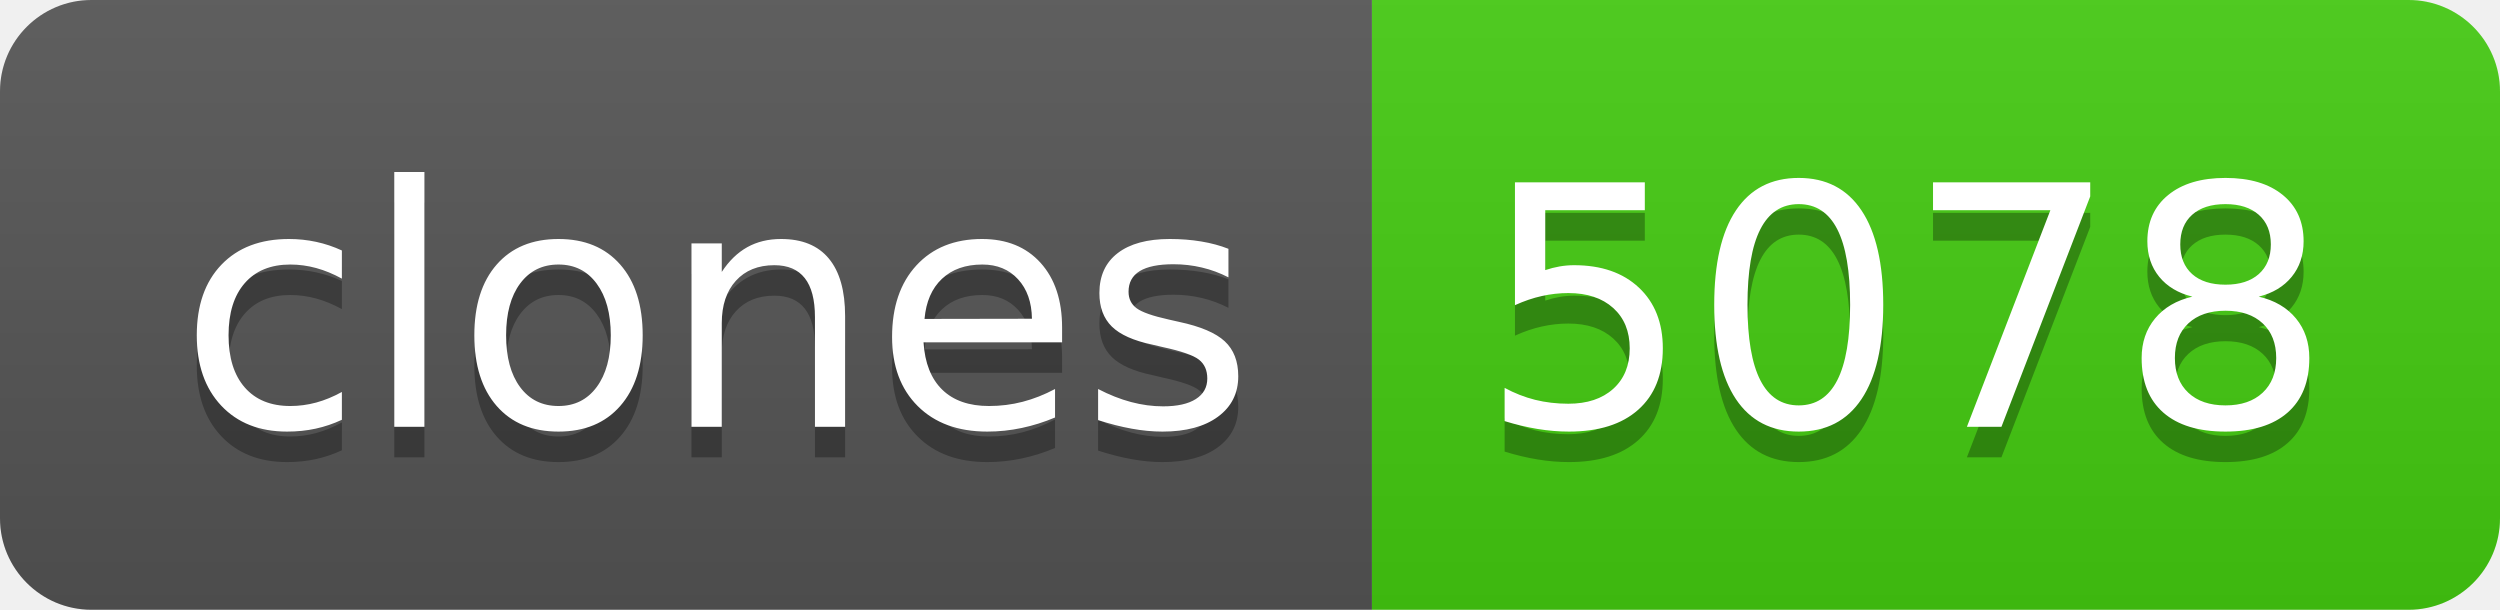
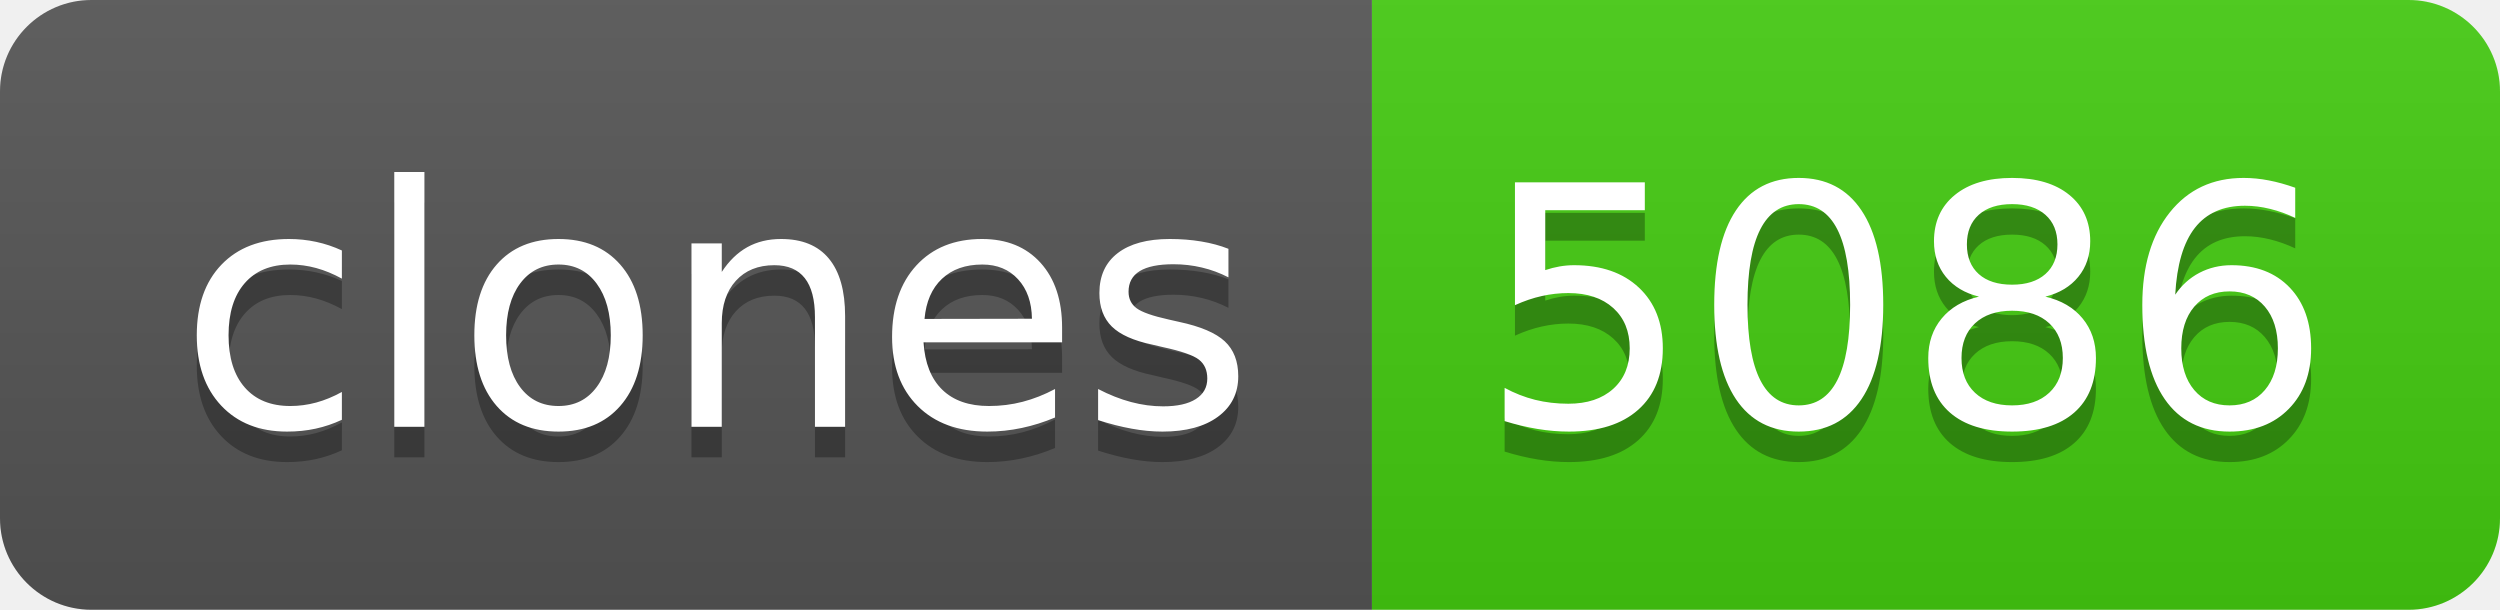
- <svg xmlns="http://www.w3.org/2000/svg" width="82" height="20" role="img" aria-label="clones: 5078">
+ <svg xmlns="http://www.w3.org/2000/svg" width="82" height="20" role="img" aria-label="clones: 5086">
  <linearGradient id="s" x2="0" y2="100%">
    <stop offset="0" stop-color="#bbb" stop-opacity=".1" />
    <stop offset="1" stop-opacity=".1" />
  </linearGradient>
  <clipPath id="r">
    <rect width="82" height="20" rx="3" fill="#fff" />
  </clipPath>
  <g clip-path="url(#r)">
    <rect width="45" height="20" fill="#555" />
    <rect x="45" width="37" height="20" fill="#4c1" />
    <rect width="82" height="20" fill="url(#s)" />
  </g>
  <g fill="#fff" text-anchor="middle" font-family="Verdana,Geneva,DejaVu Sans,sans-serif" text-rendering="geometricPrecision" font-size="110">
    <text aria-hidden="true" x="235" y="150" fill="#010101" fill-opacity=".3" transform="scale(.1)" textLength="350">clones</text>
    <text x="235" y="140" transform="scale(.1)" fill="#fff" textLength="350">clones</text>
-     <text aria-hidden="true" x="625" y="150" fill="#010101" fill-opacity=".3" transform="scale(.1)" textLength="270">5078</text>
-     <text x="625" y="140" transform="scale(.1)" fill="#fff" textLength="270">5078</text>
+     <text aria-hidden="true" x="625" y="150" fill="#010101" fill-opacity=".3" transform="scale(.1)" textLength="270">5086</text>
+     <text x="625" y="140" transform="scale(.1)" fill="#fff" textLength="270">5086</text>
  </g>
</svg>
